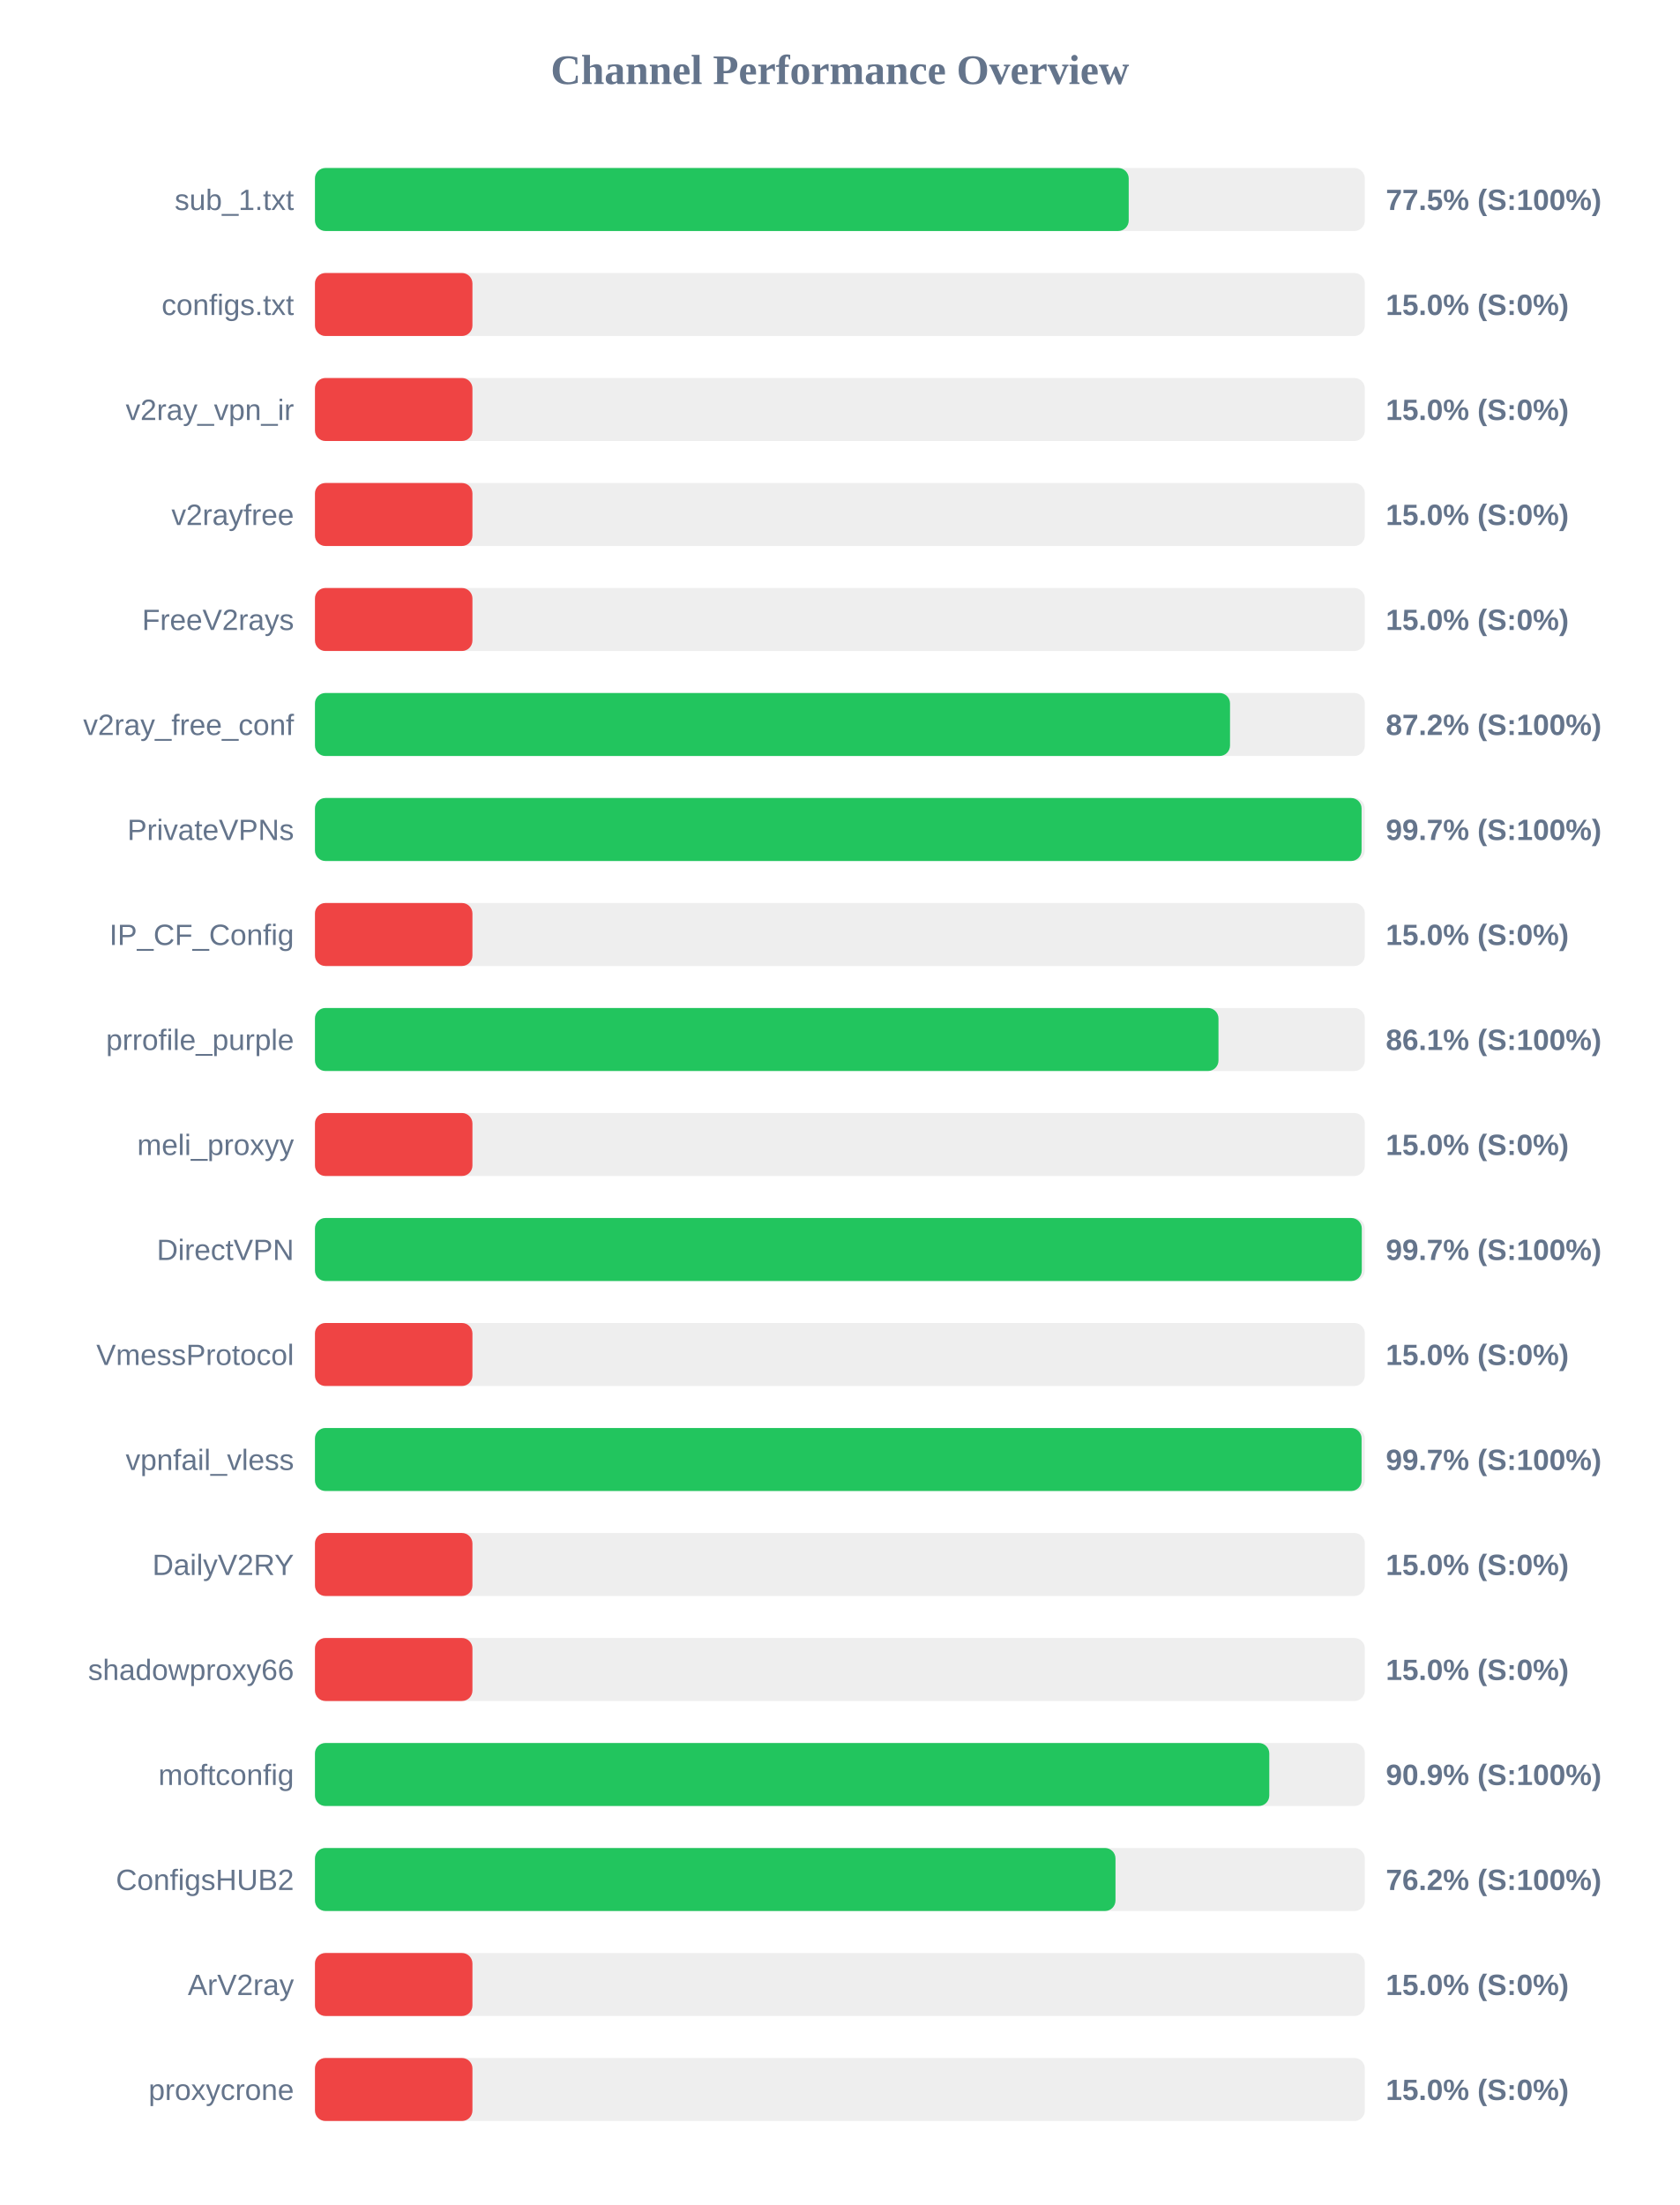
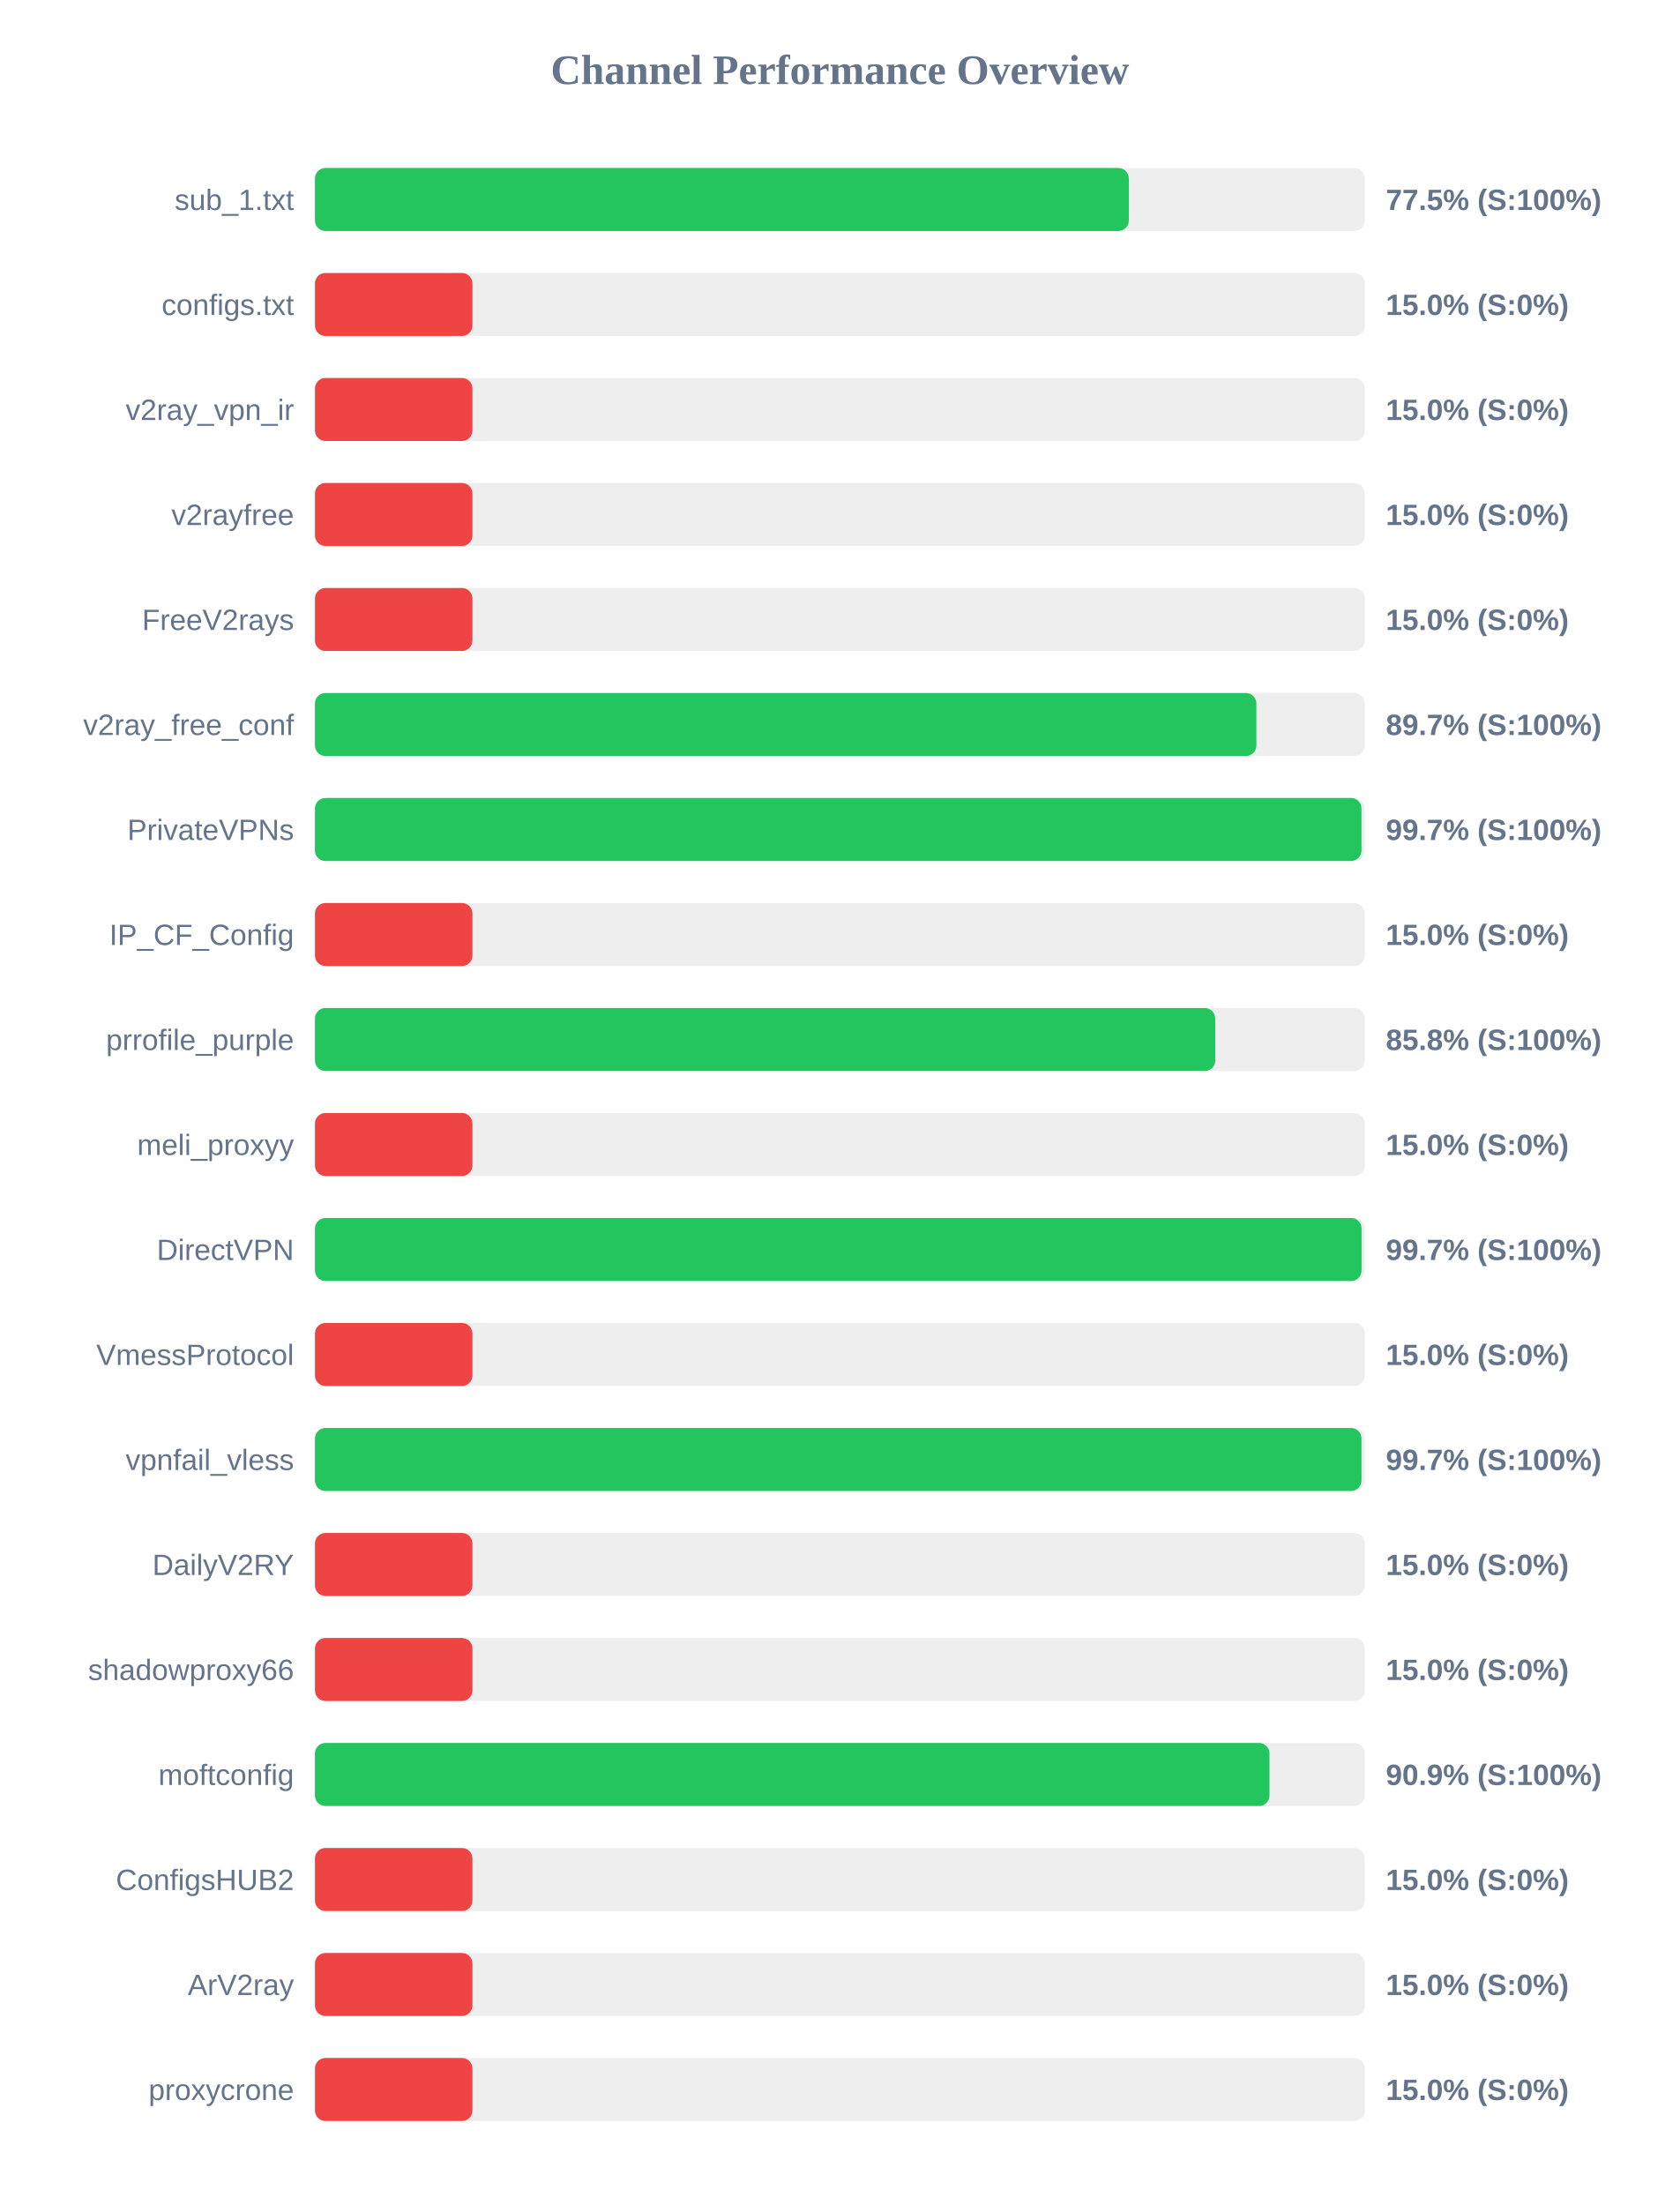
<svg xmlns="http://www.w3.org/2000/svg" width="800" height="1050" version="1.1">
  <style>
        .row { font: 14px Arial; fill: #64748b; }
        .score { font: bold 14px Arial; fill: #64748b; }
    </style>
  <text x="400" y="40" text-anchor="middle" font-size="20px" font-weight="bold" fill="#64748b">Channel Performance Overview</text>
  <rect x="150" y="80" width="500" height="30" fill="#eee" rx="5" />
-   <rect x="150" y="80" width="387.55" height="30" fill="#22c55e" rx="5" />
+   <rect x="150" y="80" width="387.6" height="30" fill="#22c55e" rx="5" />
  <text x="140" y="100" text-anchor="end" class="row">sub_1.txt</text>
  <text x="660" y="100" text-anchor="start" class="score">77.5% (S:100%)</text>
  <rect x="150" y="130" width="500" height="30" fill="#eee" rx="5" />
  <rect x="150" y="130" width="75.0" height="30" fill="#ef4444" rx="5" />
  <text x="140" y="150" text-anchor="end" class="row">configs.txt</text>
  <text x="660" y="150" text-anchor="start" class="score">15.0% (S:0%)</text>
  <rect x="150" y="180" width="500" height="30" fill="#eee" rx="5" />
  <rect x="150" y="180" width="75.0" height="30" fill="#ef4444" rx="5" />
  <text x="140" y="200" text-anchor="end" class="row">v2ray_vpn_ir</text>
  <text x="660" y="200" text-anchor="start" class="score">15.0% (S:0%)</text>
  <rect x="150" y="230" width="500" height="30" fill="#eee" rx="5" />
  <rect x="150" y="230" width="75.0" height="30" fill="#ef4444" rx="5" />
  <text x="140" y="250" text-anchor="end" class="row">v2rayfree</text>
  <text x="660" y="250" text-anchor="start" class="score">15.0% (S:0%)</text>
  <rect x="150" y="280" width="500" height="30" fill="#eee" rx="5" />
  <rect x="150" y="280" width="75.0" height="30" fill="#ef4444" rx="5" />
  <text x="140" y="300" text-anchor="end" class="row">FreeV2rays</text>
  <text x="660" y="300" text-anchor="start" class="score">15.0% (S:0%)</text>
  <rect x="150" y="330" width="500" height="30" fill="#eee" rx="5" />
-   <rect x="150" y="330" width="435.8" height="30" fill="#22c55e" rx="5" />
+   <rect x="150" y="330" width="448.35" height="30" fill="#22c55e" rx="5" />
  <text x="140" y="350" text-anchor="end" class="row">v2ray_free_conf</text>
-   <text x="660" y="350" text-anchor="start" class="score">87.2% (S:100%)</text>
+   <text x="660" y="350" text-anchor="start" class="score">89.7% (S:100%)</text>
  <rect x="150" y="380" width="500" height="30" fill="#eee" rx="5" />
-   <rect x="150" y="380" width="498.45" height="30" fill="#22c55e" rx="5" />
+   <rect x="150" y="380" width="498.4" height="30" fill="#22c55e" rx="5" />
  <text x="140" y="400" text-anchor="end" class="row">PrivateVPNs</text>
  <text x="660" y="400" text-anchor="start" class="score">99.7% (S:100%)</text>
  <rect x="150" y="430" width="500" height="30" fill="#eee" rx="5" />
  <rect x="150" y="430" width="75.0" height="30" fill="#ef4444" rx="5" />
  <text x="140" y="450" text-anchor="end" class="row">IP_CF_Config</text>
  <text x="660" y="450" text-anchor="start" class="score">15.0% (S:0%)</text>
  <rect x="150" y="480" width="500" height="30" fill="#eee" rx="5" />
-   <rect x="150" y="480" width="430.3" height="30" fill="#22c55e" rx="5" />
+   <rect x="150" y="480" width="428.75" height="30" fill="#22c55e" rx="5" />
  <text x="140" y="500" text-anchor="end" class="row">prrofile_purple</text>
-   <text x="660" y="500" text-anchor="start" class="score">86.1% (S:100%)</text>
+   <text x="660" y="500" text-anchor="start" class="score">85.8% (S:100%)</text>
  <rect x="150" y="530" width="500" height="30" fill="#eee" rx="5" />
  <rect x="150" y="530" width="75.0" height="30" fill="#ef4444" rx="5" />
  <text x="140" y="550" text-anchor="end" class="row">meli_proxyy</text>
  <text x="660" y="550" text-anchor="start" class="score">15.0% (S:0%)</text>
  <rect x="150" y="580" width="500" height="30" fill="#eee" rx="5" />
-   <rect x="150" y="580" width="498.55" height="30" fill="#22c55e" rx="5" />
+   <rect x="150" y="580" width="498.45" height="30" fill="#22c55e" rx="5" />
  <text x="140" y="600" text-anchor="end" class="row">DirectVPN</text>
  <text x="660" y="600" text-anchor="start" class="score">99.7% (S:100%)</text>
  <rect x="150" y="630" width="500" height="30" fill="#eee" rx="5" />
  <rect x="150" y="630" width="75.0" height="30" fill="#ef4444" rx="5" />
  <text x="140" y="650" text-anchor="end" class="row">VmessProtocol</text>
  <text x="660" y="650" text-anchor="start" class="score">15.0% (S:0%)</text>
  <rect x="150" y="680" width="500" height="30" fill="#eee" rx="5" />
-   <rect x="150" y="680" width="498.45" height="30" fill="#22c55e" rx="5" />
+   <rect x="150" y="680" width="498.4" height="30" fill="#22c55e" rx="5" />
  <text x="140" y="700" text-anchor="end" class="row">vpnfail_vless</text>
  <text x="660" y="700" text-anchor="start" class="score">99.7% (S:100%)</text>
  <rect x="150" y="730" width="500" height="30" fill="#eee" rx="5" />
  <rect x="150" y="730" width="75.0" height="30" fill="#ef4444" rx="5" />
  <text x="140" y="750" text-anchor="end" class="row">DailyV2RY</text>
  <text x="660" y="750" text-anchor="start" class="score">15.0% (S:0%)</text>
  <rect x="150" y="780" width="500" height="30" fill="#eee" rx="5" />
  <rect x="150" y="780" width="75.0" height="30" fill="#ef4444" rx="5" />
  <text x="140" y="800" text-anchor="end" class="row">shadowproxy66</text>
  <text x="660" y="800" text-anchor="start" class="score">15.0% (S:0%)</text>
  <rect x="150" y="830" width="500" height="30" fill="#eee" rx="5" />
-   <rect x="150" y="830" width="454.5" height="30" fill="#22c55e" rx="5" />
+   <rect x="150" y="830" width="454.6" height="30" fill="#22c55e" rx="5" />
  <text x="140" y="850" text-anchor="end" class="row">moftconfig</text>
  <text x="660" y="850" text-anchor="start" class="score">90.9% (S:100%)</text>
  <rect x="150" y="880" width="500" height="30" fill="#eee" rx="5" />
-   <rect x="150" y="880" width="381.25" height="30" fill="#22c55e" rx="5" />
+   <rect x="150" y="880" width="75.0" height="30" fill="#ef4444" rx="5" />
  <text x="140" y="900" text-anchor="end" class="row">ConfigsHUB2</text>
-   <text x="660" y="900" text-anchor="start" class="score">76.2% (S:100%)</text>
+   <text x="660" y="900" text-anchor="start" class="score">15.0% (S:0%)</text>
  <rect x="150" y="930" width="500" height="30" fill="#eee" rx="5" />
  <rect x="150" y="930" width="75.0" height="30" fill="#ef4444" rx="5" />
  <text x="140" y="950" text-anchor="end" class="row">ArV2ray</text>
  <text x="660" y="950" text-anchor="start" class="score">15.0% (S:0%)</text>
  <rect x="150" y="980" width="500" height="30" fill="#eee" rx="5" />
  <rect x="150" y="980" width="75.0" height="30" fill="#ef4444" rx="5" />
  <text x="140" y="1000" text-anchor="end" class="row">proxycrone</text>
  <text x="660" y="1000" text-anchor="start" class="score">15.0% (S:0%)</text>
</svg>
